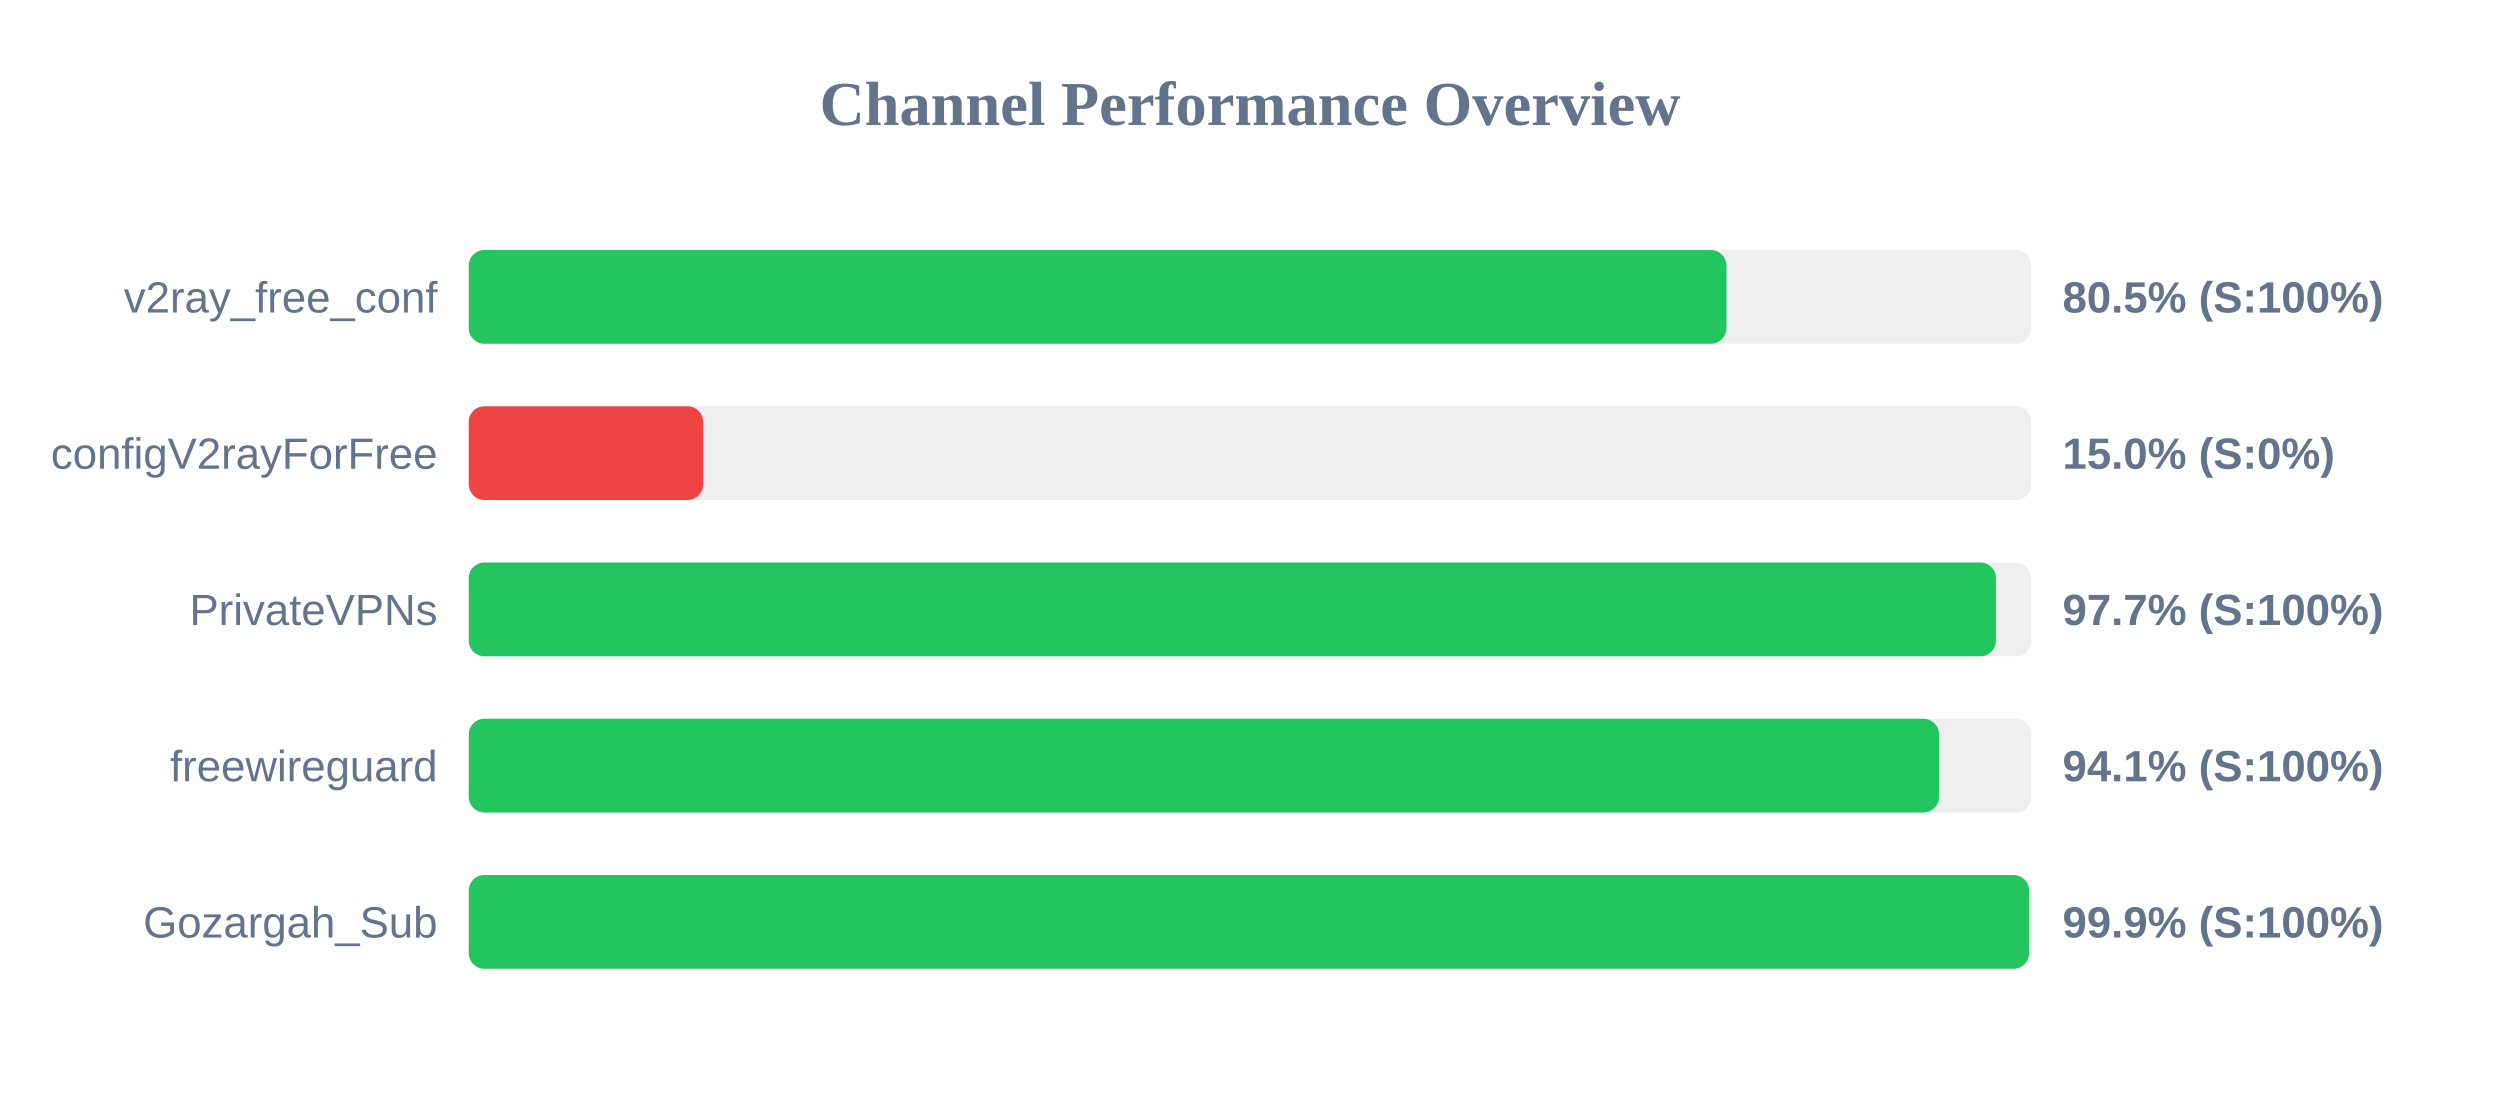
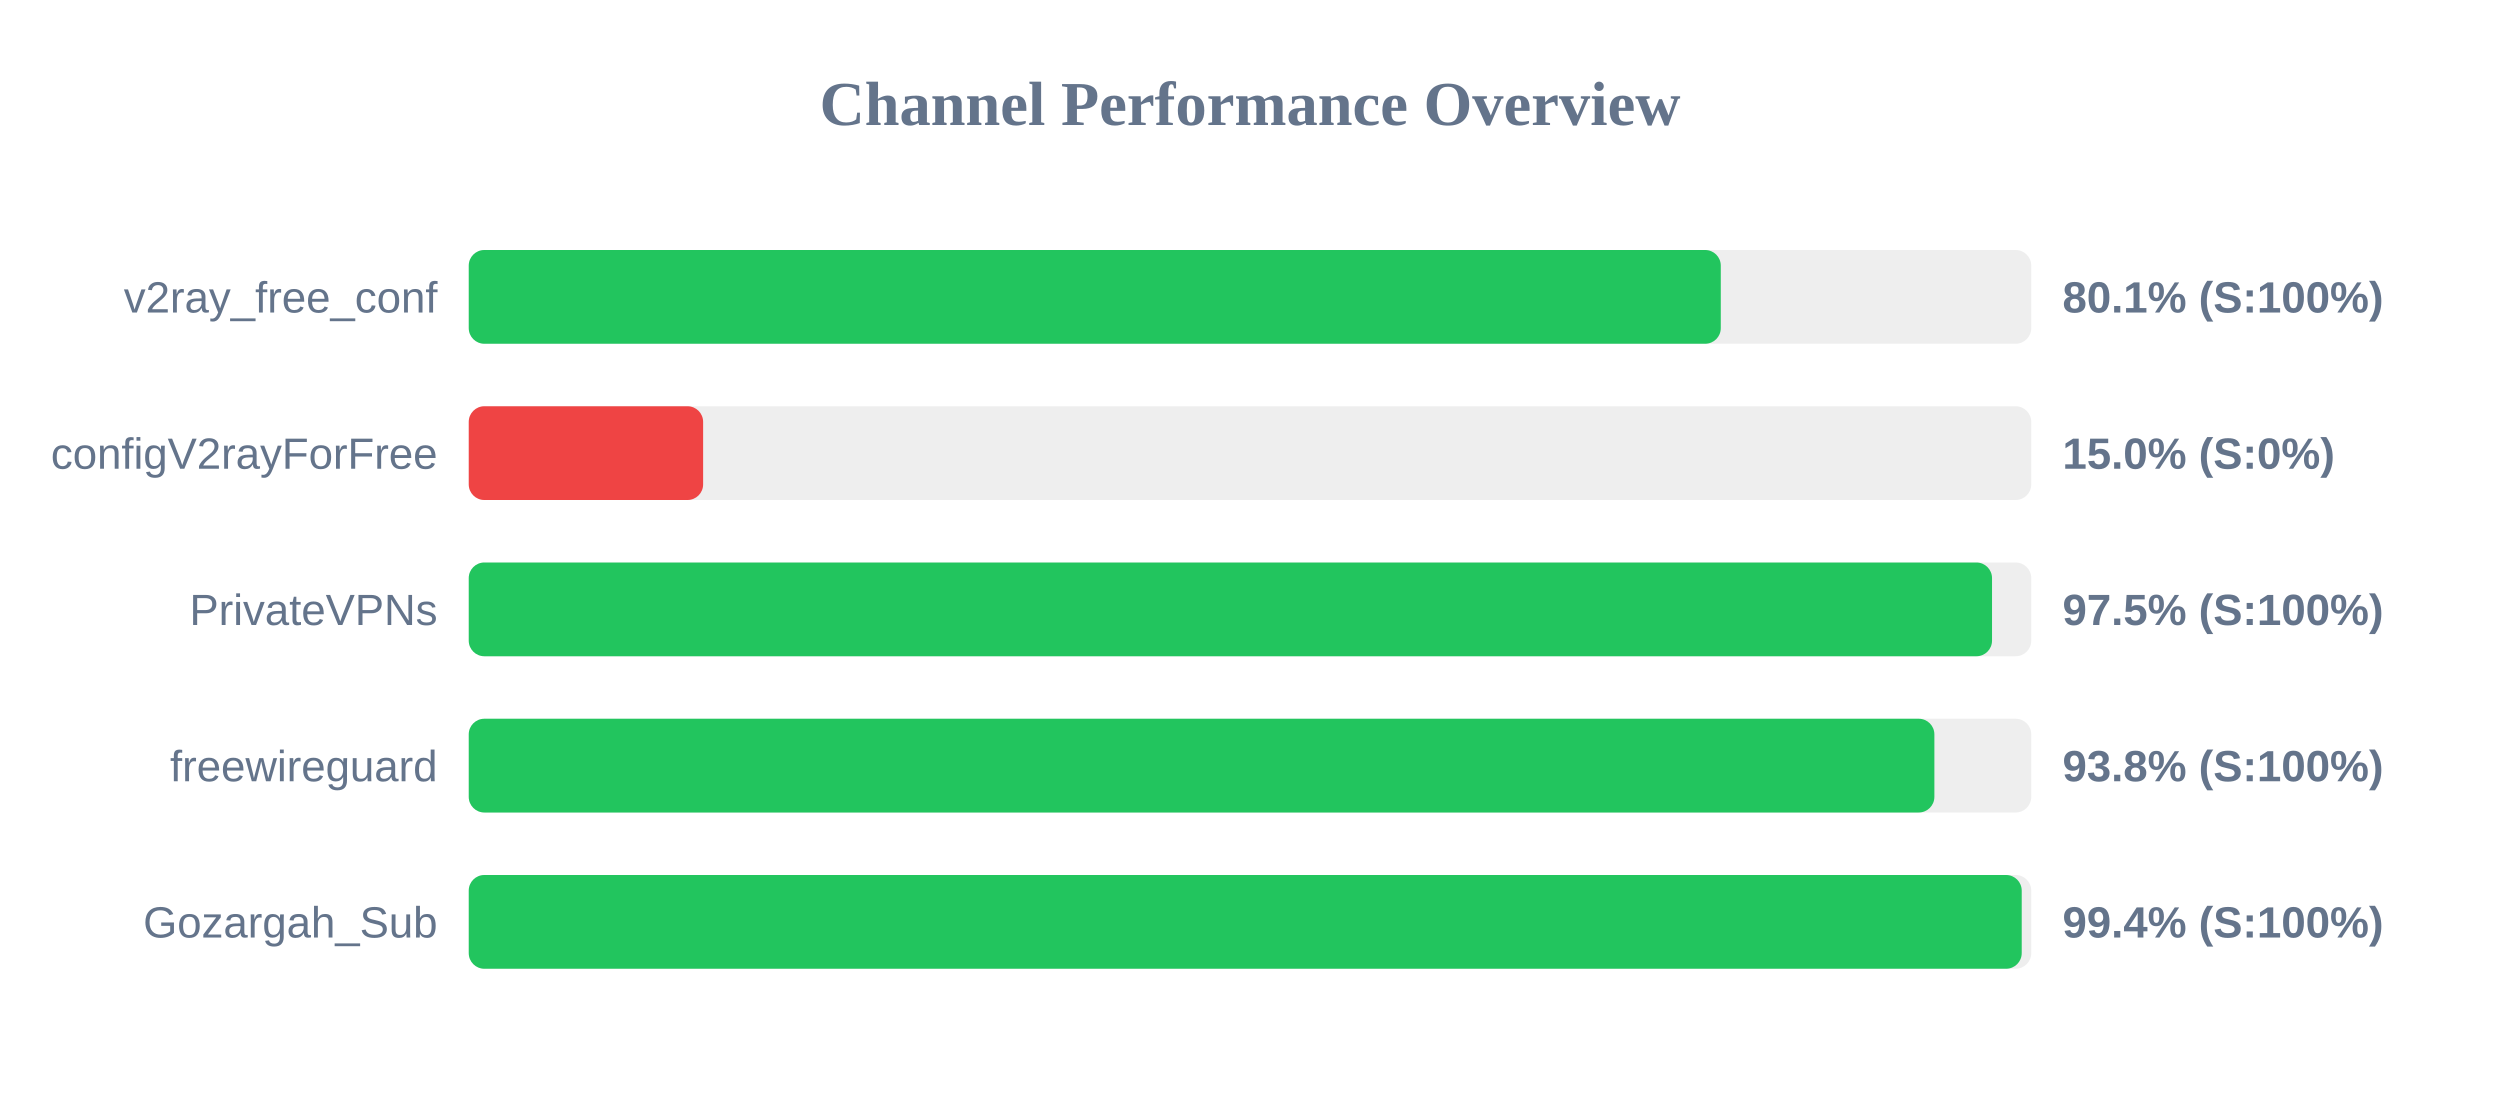
<svg xmlns="http://www.w3.org/2000/svg" width="800" height="350" version="1.1">
  <style>
        .row { font: 14px Arial; fill: #64748b; }
        .score { font: bold 14px Arial; fill: #64748b; }
    </style>
  <text x="400" y="40" text-anchor="middle" font-size="20px" font-weight="bold" fill="#64748b">Channel Performance Overview</text>
  <rect x="150" y="80" width="500" height="30" fill="#eee" rx="5" />
-   <rect x="150" y="80" width="402.45" height="30" fill="#22c55e" rx="5" />
+   <rect x="150" y="80" width="400.65" height="30" fill="#22c55e" rx="5" />
  <text x="140" y="100" text-anchor="end" class="row">v2ray_free_conf</text>
-   <text x="660" y="100" text-anchor="start" class="score">80.5% (S:100%)</text>
+   <text x="660" y="100" text-anchor="start" class="score">80.1% (S:100%)</text>
  <rect x="150" y="130" width="500" height="30" fill="#eee" rx="5" />
  <rect x="150" y="130" width="75.0" height="30" fill="#ef4444" rx="5" />
  <text x="140" y="150" text-anchor="end" class="row">configV2rayForFree</text>
  <text x="660" y="150" text-anchor="start" class="score">15.0% (S:0%)</text>
  <rect x="150" y="180" width="500" height="30" fill="#eee" rx="5" />
-   <rect x="150" y="180" width="488.7" height="30" fill="#22c55e" rx="5" />
+   <rect x="150" y="180" width="487.45" height="30" fill="#22c55e" rx="5" />
  <text x="140" y="200" text-anchor="end" class="row">PrivateVPNs</text>
-   <text x="660" y="200" text-anchor="start" class="score">97.7% (S:100%)</text>
+   <text x="660" y="200" text-anchor="start" class="score">97.5% (S:100%)</text>
  <rect x="150" y="230" width="500" height="30" fill="#eee" rx="5" />
-   <rect x="150" y="230" width="470.5" height="30" fill="#22c55e" rx="5" />
+   <rect x="150" y="230" width="469.0" height="30" fill="#22c55e" rx="5" />
  <text x="140" y="250" text-anchor="end" class="row">freewireguard</text>
-   <text x="660" y="250" text-anchor="start" class="score">94.1% (S:100%)</text>
+   <text x="660" y="250" text-anchor="start" class="score">93.8% (S:100%)</text>
  <rect x="150" y="280" width="500" height="30" fill="#eee" rx="5" />
-   <rect x="150" y="280" width="499.3" height="30" fill="#22c55e" rx="5" />
+   <rect x="150" y="280" width="496.95" height="30" fill="#22c55e" rx="5" />
  <text x="140" y="300" text-anchor="end" class="row">Gozargah_Sub</text>
-   <text x="660" y="300" text-anchor="start" class="score">99.9% (S:100%)</text>
+   <text x="660" y="300" text-anchor="start" class="score">99.4% (S:100%)</text>
</svg>
